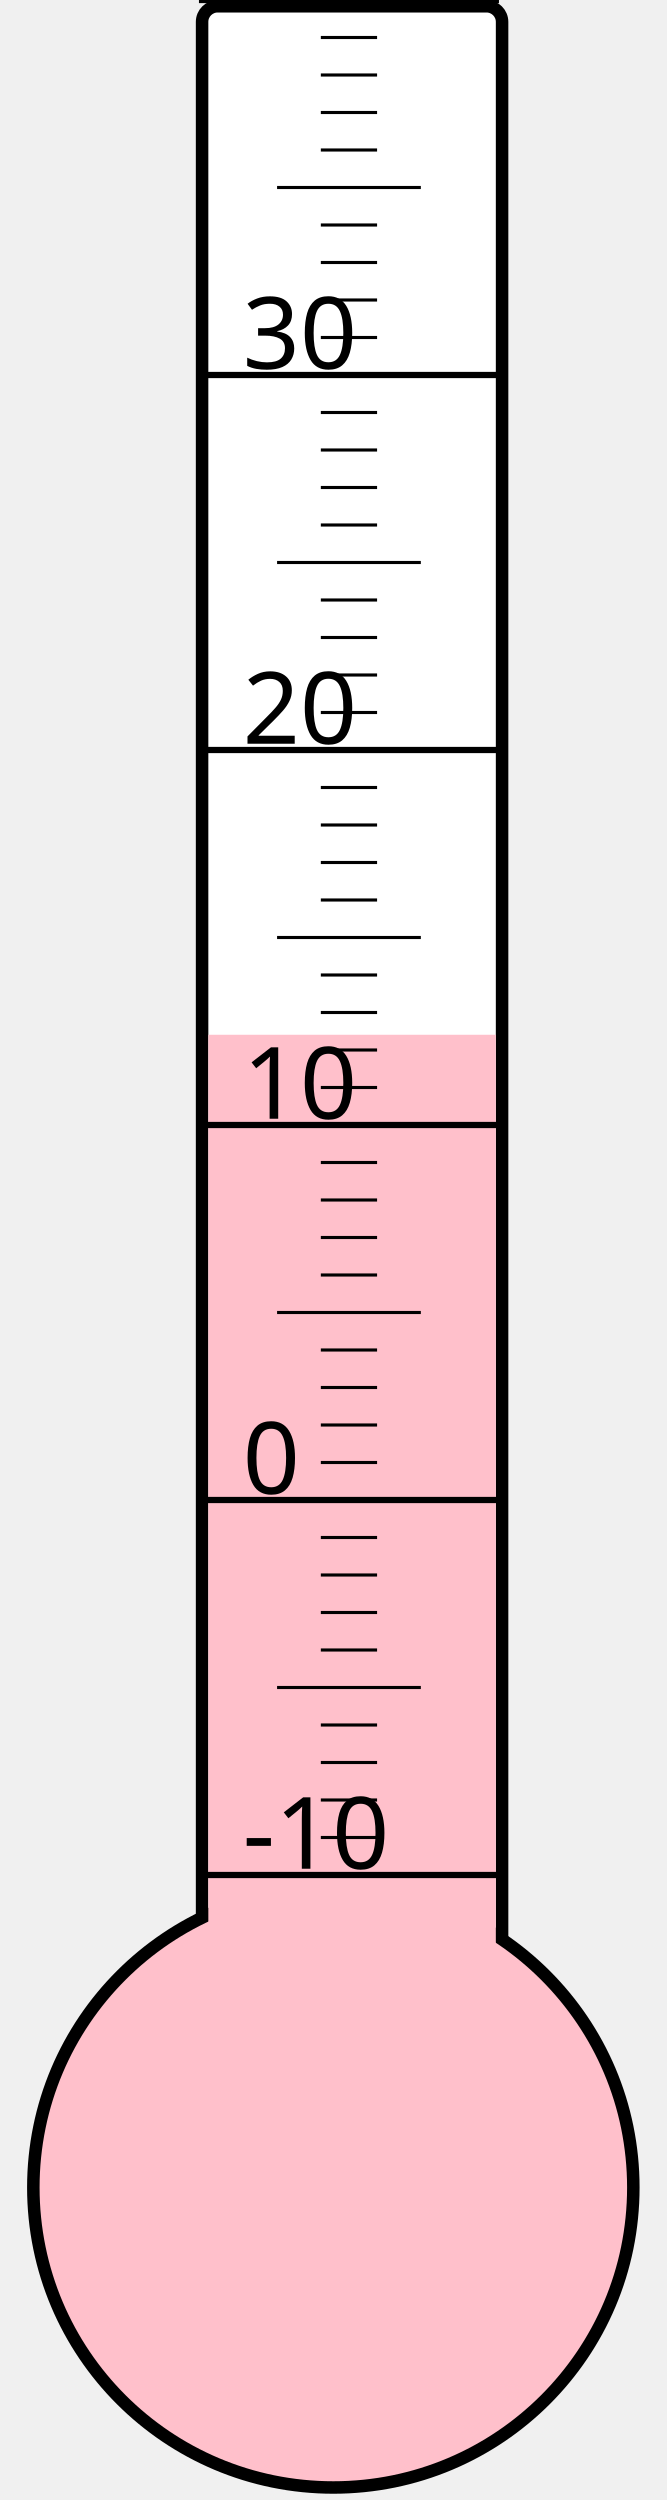
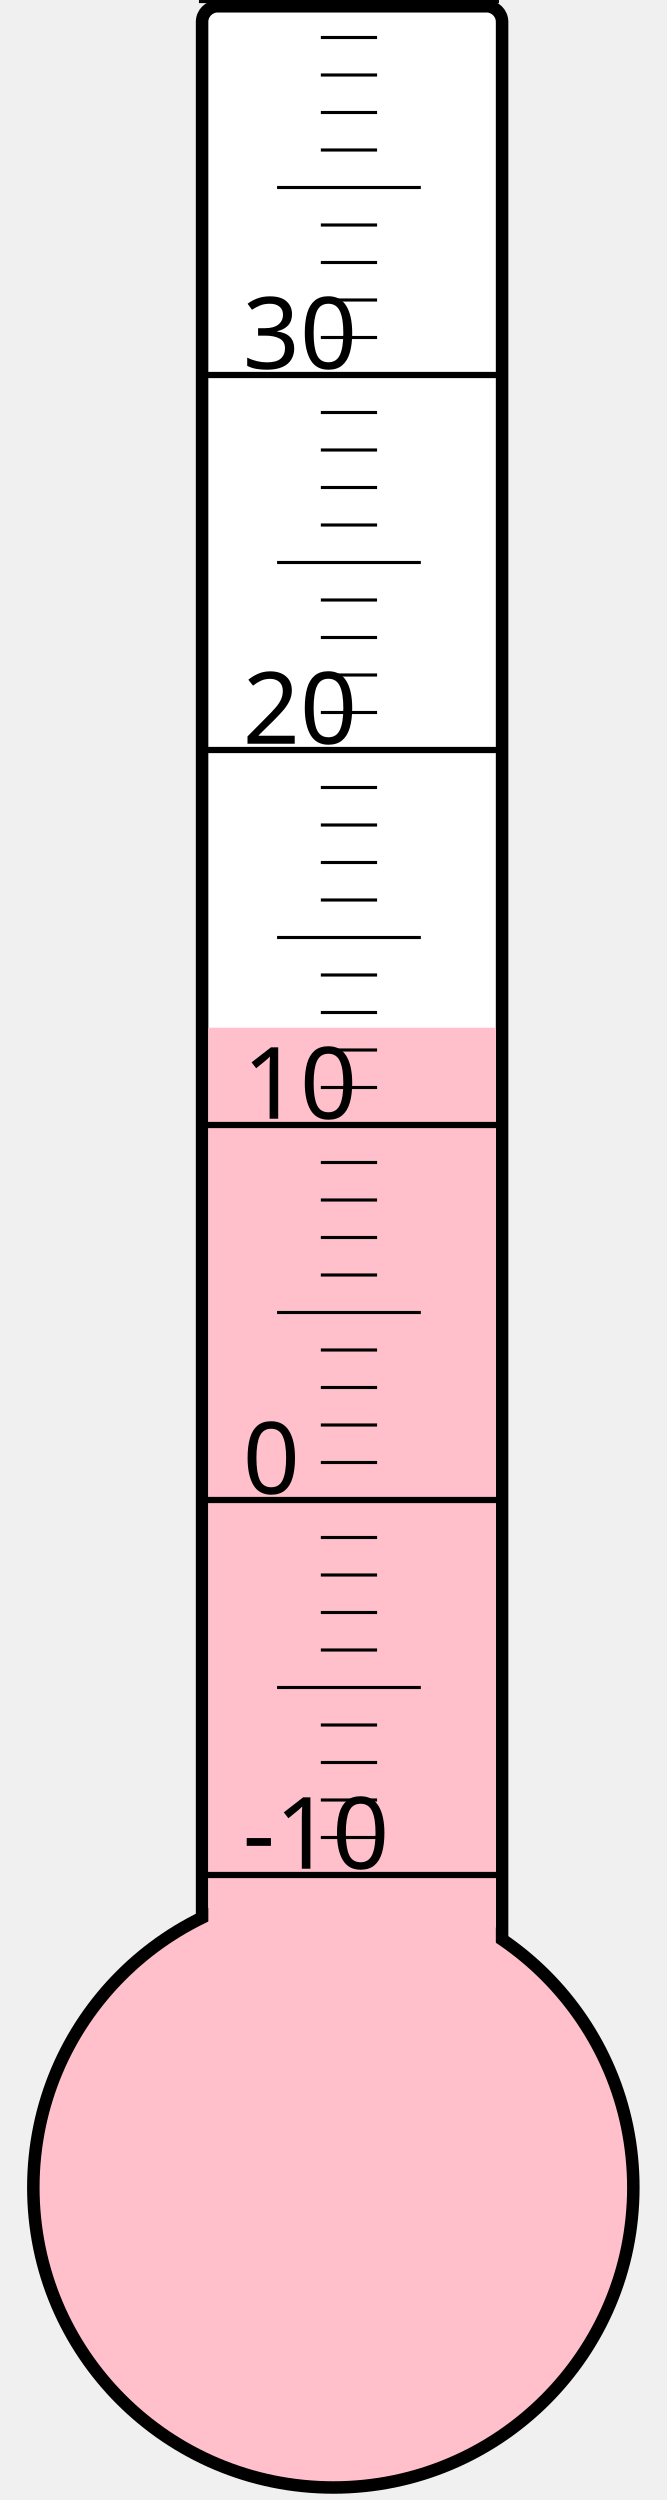
<svg xmlns="http://www.w3.org/2000/svg" width="40px" height="150px" viewBox="0 0 200 800">
  <rect width="200" height="800" x="0" y="0" style="fill: #ffffeb; fill-opacity: 0;" />
  <rect width="96" height="680" x="58" y="2" rx="5" ry="5" style="fill: white; fill-opacity: 1; stroke: black; stroke-width: 4;" />
  <circle cx="100" cy="700" r="96" style="fill: pink; stroke: black; stroke-width: 4;" />
-   <rect width="92" height="368.875" x="60" y="331.125" style="fill: pink; fill-opacity: 1; stroke-width: 0;" />
+   <rect width="92" height="371.125" x="60" y="328.875" style="fill: pink; fill-opacity: 1; stroke-width: 0;" />
  <text x="71" y="598" style="font-family: sans-serif; font-size: 24pt;">-10</text>
  <text x="71" y="478" style="font-family: sans-serif; font-size: 24pt;">0</text>
  <text x="71" y="358" style="font-family: sans-serif; font-size: 24pt;">10</text>
  <text x="71" y="238" style="font-family: sans-serif; font-size: 24pt;">20</text>
  <text x="71" y="118" style="font-family: sans-serif; font-size: 24pt;">30</text>
  <g style="stroke: black;">
    <line x1="57" y1="600" x2="153" y2="600" style="stroke-width: 2;" />
    <line x1="96" y1="588" x2="114" y2="588" style="stroke-width: 1;" />
    <line x1="96" y1="576" x2="114" y2="576" style="stroke-width: 1;" />
    <line x1="96" y1="564" x2="114" y2="564" style="stroke-width: 1;" />
    <line x1="96" y1="552" x2="114" y2="552" style="stroke-width: 1;" />
    <line x1="82" y1="540" x2="128" y2="540" style="stroke-width: 1;" />
    <line x1="96" y1="528" x2="114" y2="528" style="stroke-width: 1;" />
    <line x1="96" y1="516" x2="114" y2="516" style="stroke-width: 1;" />
    <line x1="96" y1="504" x2="114" y2="504" style="stroke-width: 1;" />
    <line x1="96" y1="492" x2="114" y2="492" style="stroke-width: 1;" />
    <line x1="57" y1="480" x2="153" y2="480" style="stroke-width: 2;" />
    <line x1="96" y1="468" x2="114" y2="468" style="stroke-width: 1;" />
    <line x1="96" y1="456" x2="114" y2="456" style="stroke-width: 1;" />
    <line x1="96" y1="444" x2="114" y2="444" style="stroke-width: 1;" />
    <line x1="96" y1="432" x2="114" y2="432" style="stroke-width: 1;" />
    <line x1="82" y1="420" x2="128" y2="420" style="stroke-width: 1;" />
    <line x1="96" y1="408" x2="114" y2="408" style="stroke-width: 1;" />
    <line x1="96" y1="396" x2="114" y2="396" style="stroke-width: 1;" />
    <line x1="96" y1="384" x2="114" y2="384" style="stroke-width: 1;" />
    <line x1="96" y1="372" x2="114" y2="372" style="stroke-width: 1;" />
    <line x1="57" y1="360" x2="153" y2="360" style="stroke-width: 2;" />
    <line x1="96" y1="348" x2="114" y2="348" style="stroke-width: 1;" />
    <line x1="96" y1="336" x2="114" y2="336" style="stroke-width: 1;" />
    <line x1="96" y1="324" x2="114" y2="324" style="stroke-width: 1;" />
    <line x1="96" y1="312" x2="114" y2="312" style="stroke-width: 1;" />
    <line x1="82" y1="300" x2="128" y2="300" style="stroke-width: 1;" />
    <line x1="96" y1="288" x2="114" y2="288" style="stroke-width: 1;" />
    <line x1="96" y1="276" x2="114" y2="276" style="stroke-width: 1;" />
    <line x1="96" y1="264" x2="114" y2="264" style="stroke-width: 1;" />
    <line x1="96" y1="252" x2="114" y2="252" style="stroke-width: 1;" />
    <line x1="57" y1="240" x2="153" y2="240" style="stroke-width: 2;" />
    <line x1="96" y1="228" x2="114" y2="228" style="stroke-width: 1;" />
    <line x1="96" y1="216" x2="114" y2="216" style="stroke-width: 1;" />
    <line x1="96" y1="204" x2="114" y2="204" style="stroke-width: 1;" />
    <line x1="96" y1="192" x2="114" y2="192" style="stroke-width: 1;" />
    <line x1="82" y1="180" x2="128" y2="180" style="stroke-width: 1;" />
    <line x1="96" y1="168" x2="114" y2="168" style="stroke-width: 1;" />
    <line x1="96" y1="156" x2="114" y2="156" style="stroke-width: 1;" />
    <line x1="96" y1="144" x2="114" y2="144" style="stroke-width: 1;" />
    <line x1="96" y1="132" x2="114" y2="132" style="stroke-width: 1;" />
    <line x1="57" y1="120" x2="153" y2="120" style="stroke-width: 2;" />
    <line x1="96" y1="108" x2="114" y2="108" style="stroke-width: 1;" />
    <line x1="96" y1="96" x2="114" y2="96" style="stroke-width: 1;" />
    <line x1="96" y1="84" x2="114" y2="84" style="stroke-width: 1;" />
    <line x1="96" y1="72" x2="114" y2="72" style="stroke-width: 1;" />
    <line x1="82" y1="60" x2="128" y2="60" style="stroke-width: 1;" />
    <line x1="96" y1="48" x2="114" y2="48" style="stroke-width: 1;" />
    <line x1="96" y1="36" x2="114" y2="36" style="stroke-width: 1;" />
    <line x1="96" y1="24" x2="114" y2="24" style="stroke-width: 1;" />
    <line x1="96" y1="12" x2="114" y2="12" style="stroke-width: 1;" />
    <line x1="57" y1="0" x2="153" y2="0" style="stroke-width: 2;" />
  </g>
</svg>
